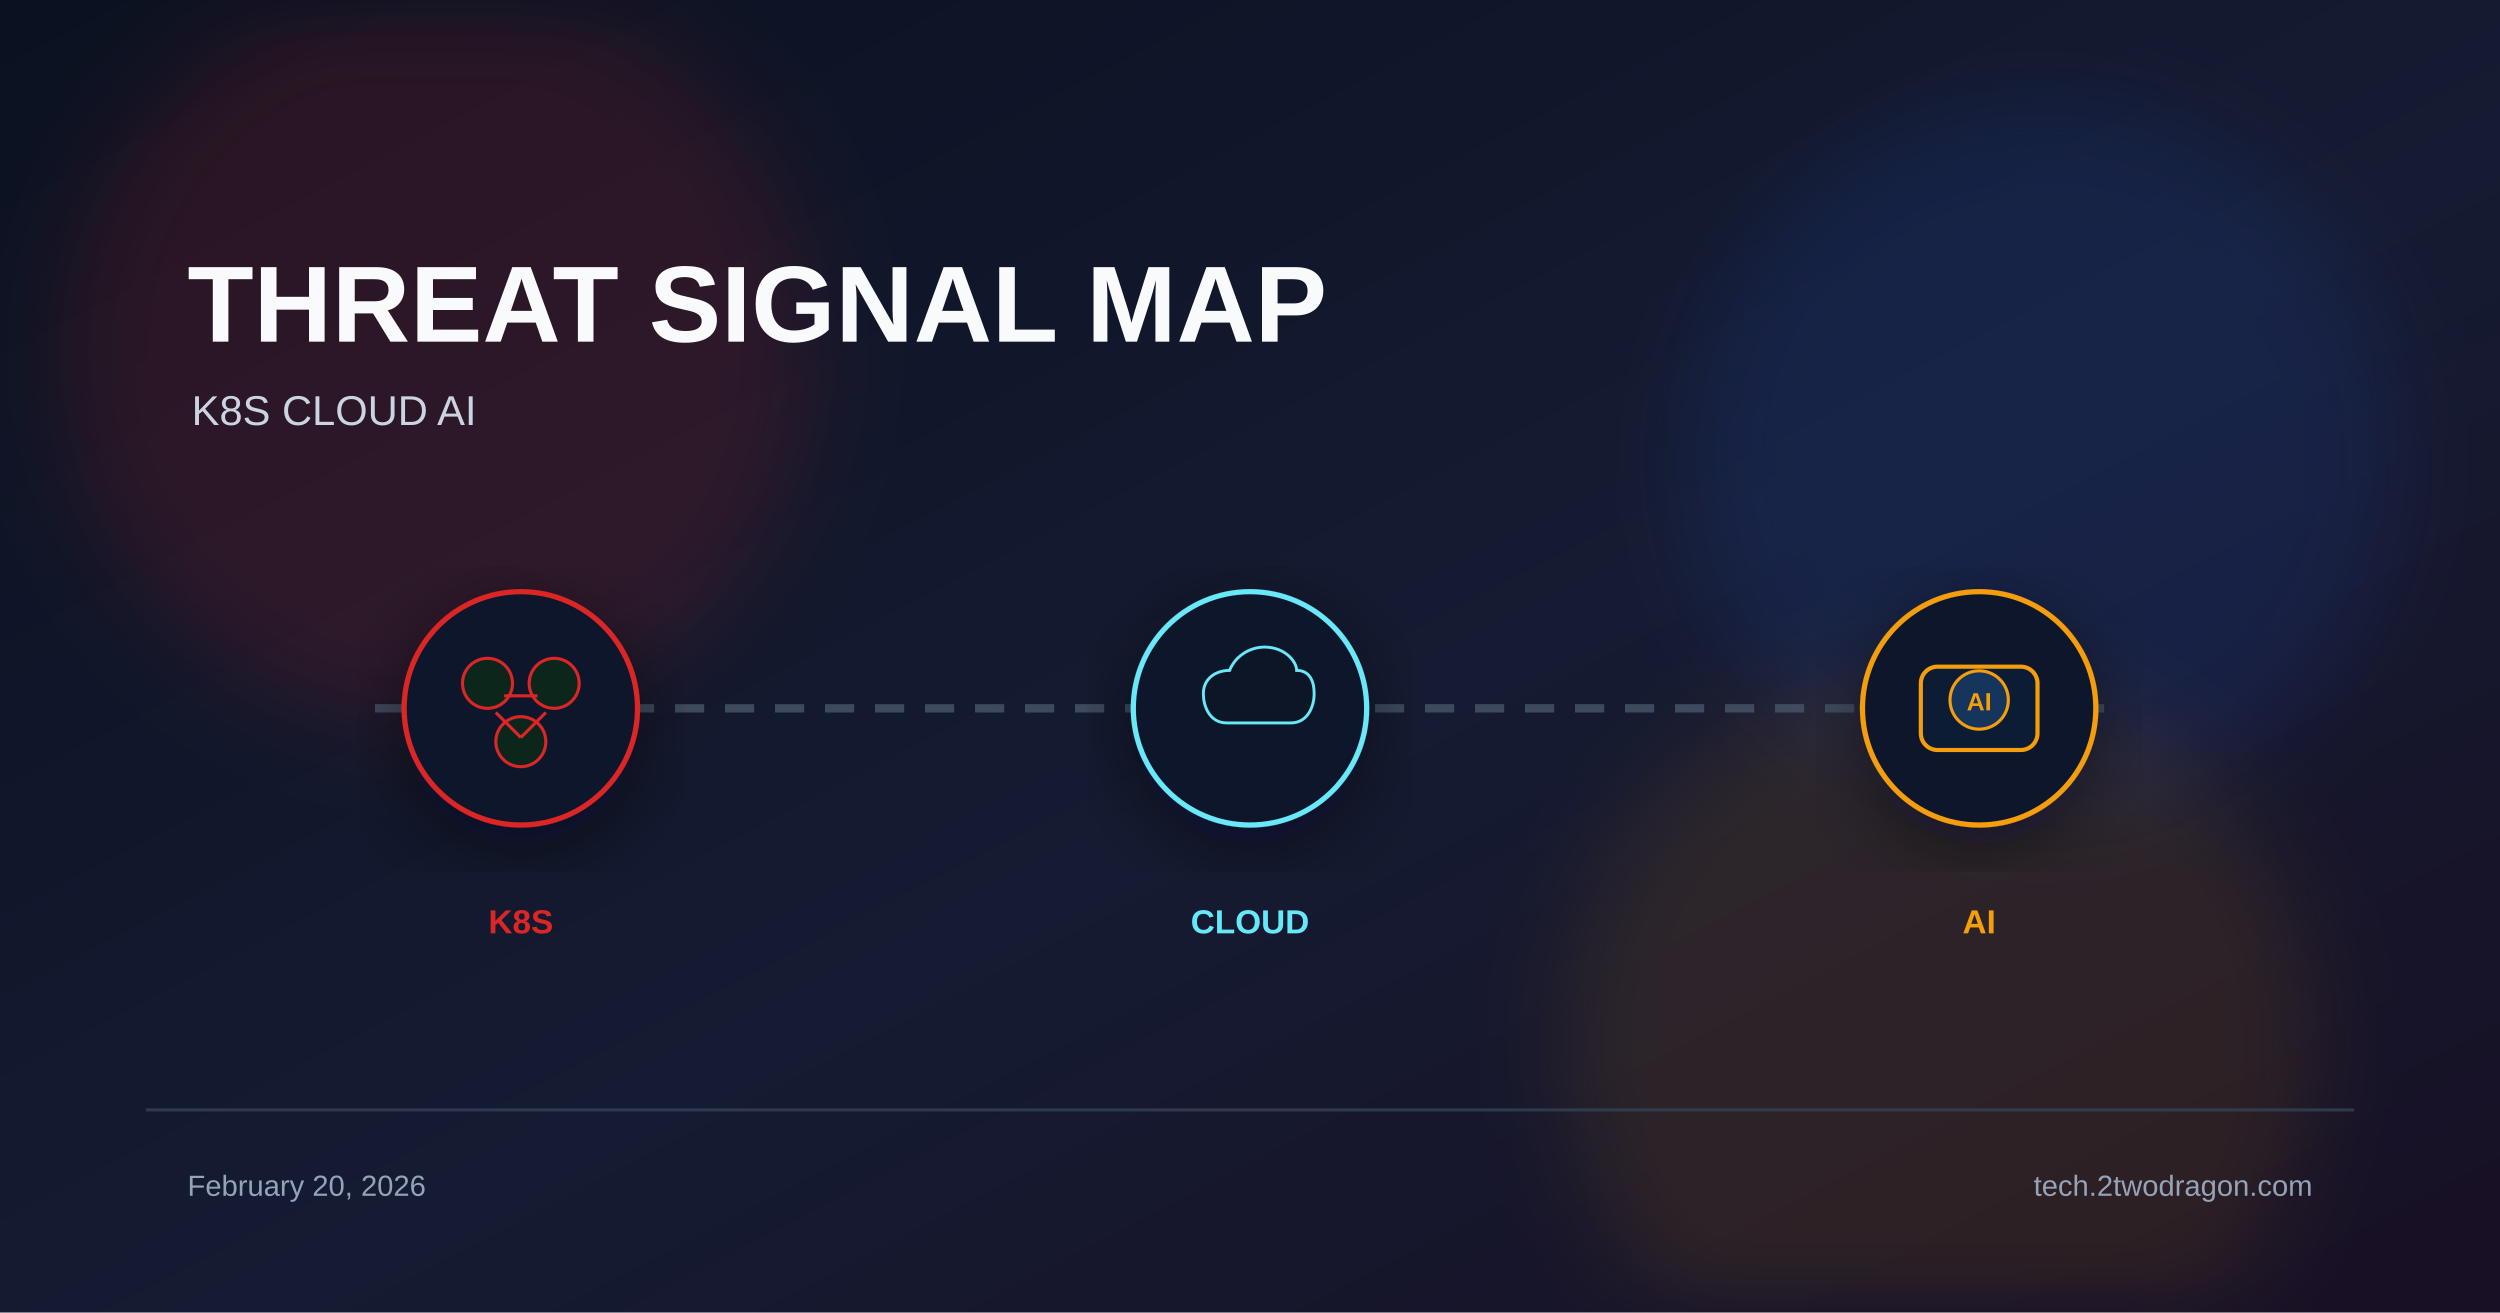
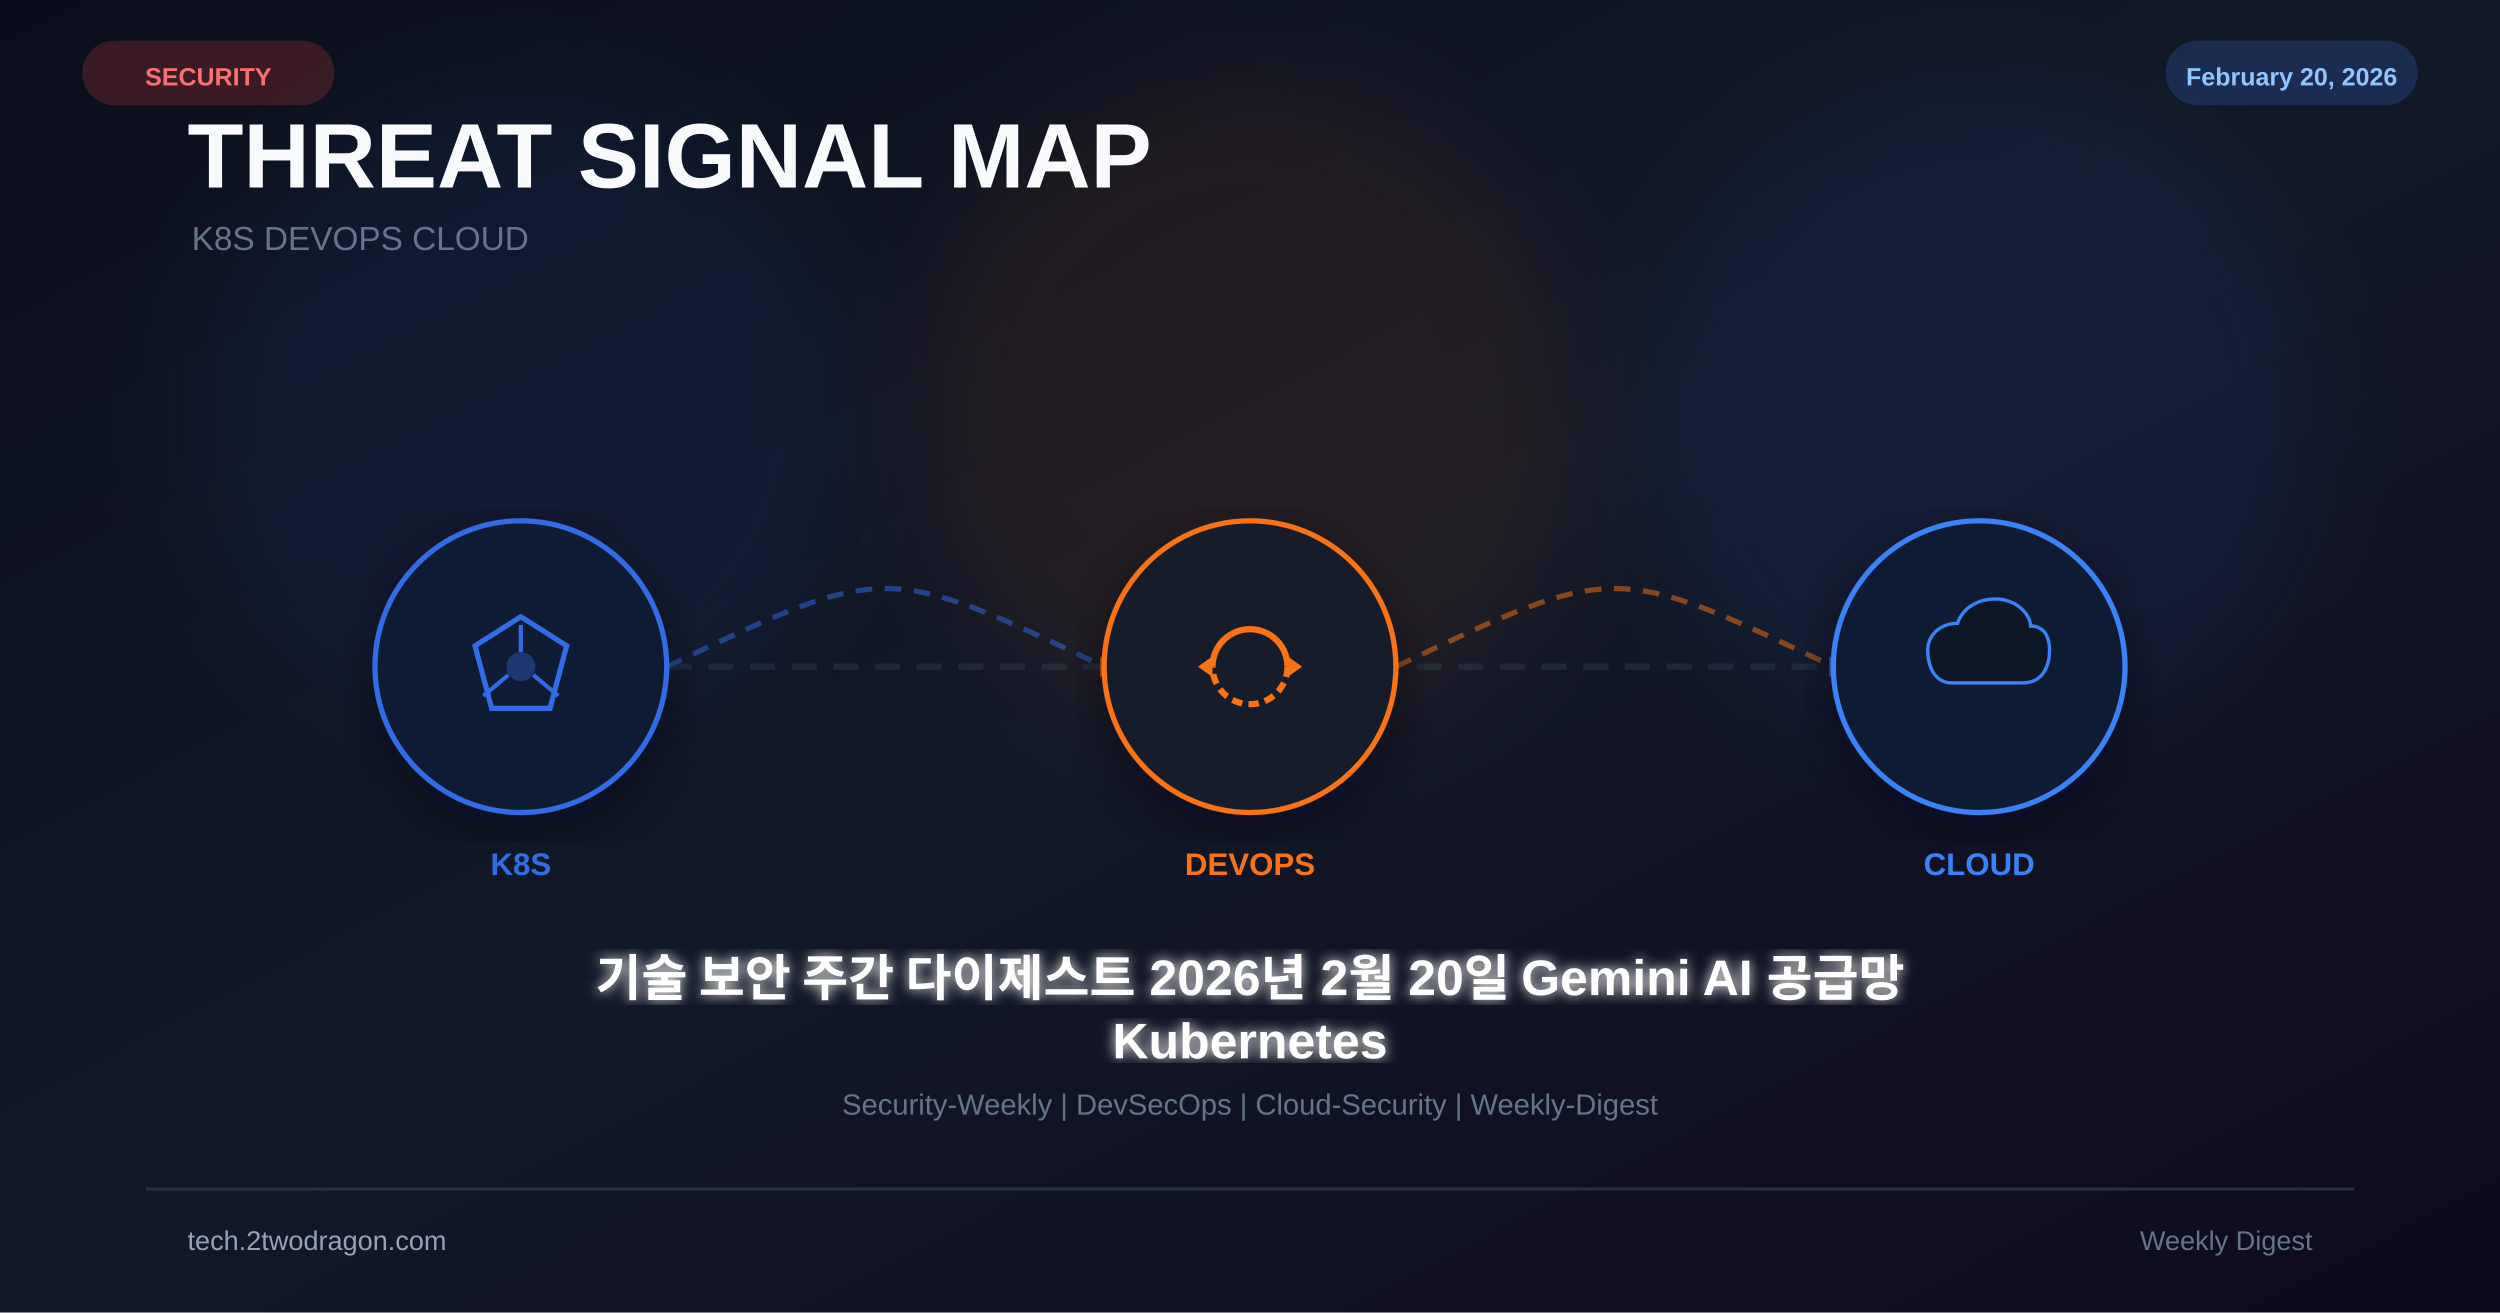
<svg xmlns="http://www.w3.org/2000/svg" viewBox="0 0 1200 630" width="1200" height="630">
  <defs>
    <linearGradient id="bg" x1="0%" y1="0%" x2="100%" y2="100%">
-       <stop offset="0%" stop-color="#0b1120" />
-       <stop offset="55%" stop-color="#151b32" />
-       <stop offset="100%" stop-color="#181024" />
+       <stop offset="0%" stop-color="#0b0e1a" />
+       <stop offset="50%" stop-color="#111827" />
+       <stop offset="100%" stop-color="#0f0a1e" />
    </linearGradient>
-     <filter id="glow" x="-40%" y="-40%" width="180%" height="180%">
-       <feGaussianBlur stdDeviation="22" />
+     <filter id="glow" x="-50%" y="-50%" width="200%" height="200%">
+       <feGaussianBlur stdDeviation="25" />
    </filter>
-     <filter id="shadow" x="-20%" y="-20%" width="140%" height="140%">
-       <feDropShadow dx="0" dy="10" stdDeviation="18" flood-color="#020617" flood-opacity="0.5" />
+     <filter id="glow2">
+       <feGaussianBlur stdDeviation="3" result="b" />
+       <feMerge>
+         <feMergeNode in="b" />
+         <feMergeNode in="SourceGraphic" />
+       </feMerge>
+     </filter>
+     <filter id="shadow">
+       <feDropShadow dx="0" dy="8" stdDeviation="14" flood-color="#020617" flood-opacity="0.5" />
    </filter>
  </defs>
  <rect width="1200" height="630" fill="url(#bg)" />
-   <circle cx="210" cy="170" r="180" fill="#dc2626" opacity="0.14" filter="url(#glow)" />
-   <circle cx="980" cy="220" r="170" fill="#2563eb" opacity="0.12" filter="url(#glow)" />
-   <circle cx="930" cy="500" r="180" fill="#f59e0b" opacity="0.1" filter="url(#glow)" />
-   <text x="90" y="164" font-family="Arial, sans-serif" font-size="52" font-weight="700" fill="#f8fafc">THREAT SIGNAL MAP</text>
-   <text x="92" y="204" font-family="Arial, sans-serif" font-size="20" fill="#cbd5e1">K8S CLOUD AI</text>
-   <line x1="180" y1="340" x2="1020" y2="340" stroke="#475569" stroke-width="4" stroke-dasharray="14 10" opacity="0.8" />
-   <g transform="translate(250 340)" filter="url(#shadow)">
-     <circle r="56" fill="#0f172a" stroke="#dc2626" stroke-width="2.5" />
-     <circle cx="-16" cy="-12" r="12" fill="#09261d" stroke="#dc2626" stroke-width="1.5" />
-     <circle cx="16" cy="-12" r="12" fill="#09261d" stroke="#dc2626" stroke-width="1.5" />
-     <circle cx="0" cy="16" r="12" fill="#09261d" stroke="#dc2626" stroke-width="1.5" />
-     <path d="M-8 -6 L8 -6 M-12 2 L0 14 M12 2 L0 14" stroke="#dc2626" stroke-width="1.5" />
+   <circle cx="250" cy="200" r="160" fill="#326ce5" opacity="0.08" filter="url(#glow)" />
+   <circle cx="600" cy="200" r="160" fill="#f97316" opacity="0.08" filter="url(#glow)" />
+   <circle cx="950" cy="200" r="160" fill="#3b82f6" opacity="0.08" filter="url(#glow)" />
+   <text x="90" y="90" font-family="Arial,sans-serif" font-size="44" font-weight="700" fill="#f8fafc">THREAT SIGNAL MAP</text>
+   <text x="92" y="120" font-family="Arial,sans-serif" font-size="16" fill="#64748b">K8S  DEVOPS  CLOUD</text>
+   <line x1="180" y1="320" x2="1020" y2="320" stroke="#334155" stroke-width="3" stroke-dasharray="12 8" opacity="0.4" />
+   <path d="M320 320 C425 270 425 270 530 320" fill="none" stroke="#326ce5" stroke-width="2.5" stroke-dasharray="8 6" opacity="0.5" />
+   <polygon points="528,315 538,320 528,325" fill="#f97316" opacity="0.6" />
+   <path d="M670 320 C775 270 775 270 880 320" fill="none" stroke="#f97316" stroke-width="2.5" stroke-dasharray="8 6" opacity="0.5" />
+   <polygon points="878,315 888,320 878,325" fill="#3b82f6" opacity="0.6" />
+   <g transform="translate(250 320)" filter="url(#shadow)">
+     <circle r="70" fill="#0f172a" stroke="#326ce5" stroke-width="2.5" />
+     <circle r="70" fill="#326ce5" opacity="0.04" />
+     <polygon points="0,-24 22,-10 14,20 -14,20 -22,-10" fill="none" stroke="#326ce5" stroke-width="2.5" />
+     <circle r="7" fill="#326ce5" opacity="0.35" />
+     <line x1="0" y1="-7" x2="0" y2="-20" stroke="#326ce5" stroke-width="2" />
+     <line x1="6" y1="4" x2="18" y2="14" stroke="#326ce5" stroke-width="2" />
+     <line x1="-6" y1="4" x2="-18" y2="14" stroke="#326ce5" stroke-width="2" />
  </g>
-   <text x="250" y="448" font-family="Arial, sans-serif" font-size="16" font-weight="700" fill="#dc2626" text-anchor="middle">K8S</text>
-   <g transform="translate(600 340)" filter="url(#shadow)">
-     <circle r="56" fill="#0f172a" stroke="#67e8f9" stroke-width="2.5" />
-     <path d="M-16 10 C-28 10 -32 -2 -32 -10 C-32 -20 -24 -26 -14 -26 C-10 -36 0 -42 10 -42 C24 -42 32 -32 32 -26 C40 -26 44 -20 44 -10 C44 -2 40 10 28 10 Z" fill="#0b1628" stroke="#67e8f9" stroke-width="2" transform="scale(0.7)" />
+   <text x="250" y="420" font-family="Arial,sans-serif" font-size="15" font-weight="700" fill="#326ce5" text-anchor="middle">K8S</text>
+   <g transform="translate(600 320)" filter="url(#shadow)">
+     <circle r="70" fill="#0f172a" stroke="#f97316" stroke-width="2.5" />
+     <circle r="70" fill="#f97316" opacity="0.04" />
+     <path d="M-18 0 A18 18 0 0 1 18 0" fill="none" stroke="#f97316" stroke-width="3" />
+     <path d="M18 0 A18 18 0 0 1 -18 0" fill="none" stroke="#f97316" stroke-width="3" stroke-dasharray="5 3" />
+     <polygon points="18,-5 25,0 18,5" fill="#f97316" />
+     <polygon points="-18,5 -25,0 -18,-5" fill="#f97316" />
  </g>
-   <text x="600" y="448" font-family="Arial, sans-serif" font-size="16" font-weight="700" fill="#67e8f9" text-anchor="middle">CLOUD</text>
-   <g transform="translate(950 340)" filter="url(#shadow)">
-     <circle r="56" fill="#0f172a" stroke="#f59e0b" stroke-width="2.5" />
-     <rect x="-28" y="-20" width="56" height="40" rx="8" fill="#111c35" stroke="#f59e0b" stroke-width="2" />
-     <circle cx="0" cy="-4" r="14" fill="#12345c" stroke="#f59e0b" stroke-width="1.5" />
-     <text x="0" y="1" font-family="Arial" font-size="12" font-weight="700" fill="#f59e0b" text-anchor="middle">AI</text>
+   <text x="600" y="420" font-family="Arial,sans-serif" font-size="15" font-weight="700" fill="#f97316" text-anchor="middle">DEVOPS</text>
+   <g transform="translate(950 320)" filter="url(#shadow)">
+     <circle r="70" fill="#0f172a" stroke="#3b82f6" stroke-width="2.5" />
+     <circle r="70" fill="#3b82f6" opacity="0.04" />
+     <path d="M-20 12 C-34 12 -38 -2 -38 -12 C-38 -24 -28 -32 -16 -32 C-12 -44 0 -50 12 -50 C28 -50 38 -38 38 -30 C48 -30 52 -22 52 -12 C52 -2 48 12 32 12 Z" fill="#0b1628" stroke="#3b82f6" stroke-width="2.5" transform="scale(0.65)" />
  </g>
-   <text x="950" y="448" font-family="Arial, sans-serif" font-size="16" font-weight="700" fill="#f59e0b" text-anchor="middle">AI</text>
-   <rect x="70" y="532" width="1060" height="1.5" fill="#334155" opacity="0.8" />
-   <text x="90" y="574" font-family="Arial, sans-serif" font-size="14" fill="#94a3b8">February 20, 2026</text>
-   <text x="1110" y="574" font-family="Arial, sans-serif" font-size="14" fill="#94a3b8" text-anchor="end">tech.2twodragon.com</text>
+   <text x="950" y="420" font-family="Arial,sans-serif" font-size="15" font-weight="700" fill="#3b82f6" text-anchor="middle">CLOUD</text>
+   <text x="600" y="478" font-family="Arial,sans-serif" font-size="24" font-weight="bold" fill="white" text-anchor="middle" filter="url(#glow2)">기술 보안 주간 다이제스트 2026년 2월 20일 Gemini AI 공급망</text>
+   <text x="600" y="508" font-family="Arial,sans-serif" font-size="24" font-weight="bold" fill="white" text-anchor="middle" filter="url(#glow2)">Kubernetes</text>
+   <text x="600" y="535" font-family="Arial,sans-serif" font-size="14" fill="#64748b" text-anchor="middle">Security-Weekly | DevSecOps | Cloud-Security | Weekly-Digest</text>
+   <rect x="40" y="20" width="120" height="30" rx="15" fill="#ef4444" opacity="0.2" stroke="#ef4444" stroke-width="1" />
+   <text x="100" y="41" font-family="Arial,sans-serif" font-size="12" font-weight="bold" fill="#f87171" text-anchor="middle">SECURITY</text>
+   <rect x="1040" y="20" width="120" height="30" rx="15" fill="#3b82f6" opacity="0.2" stroke="#3b82f6" stroke-width="1" />
+   <text x="1100" y="41" font-family="Arial,sans-serif" font-size="12" font-weight="bold" fill="#93c5fd" text-anchor="middle">February 20, 2026</text>
+   <rect x="70" y="570" width="1060" height="1.5" fill="#334155" opacity="0.6" />
+   <text x="90" y="600" font-family="Arial,sans-serif" font-size="13" fill="#94a3b8">tech.2twodragon.com</text>
+   <text x="1110" y="600" font-family="Arial,sans-serif" font-size="13" fill="#64748b" text-anchor="end">Weekly Digest</text>
</svg>
